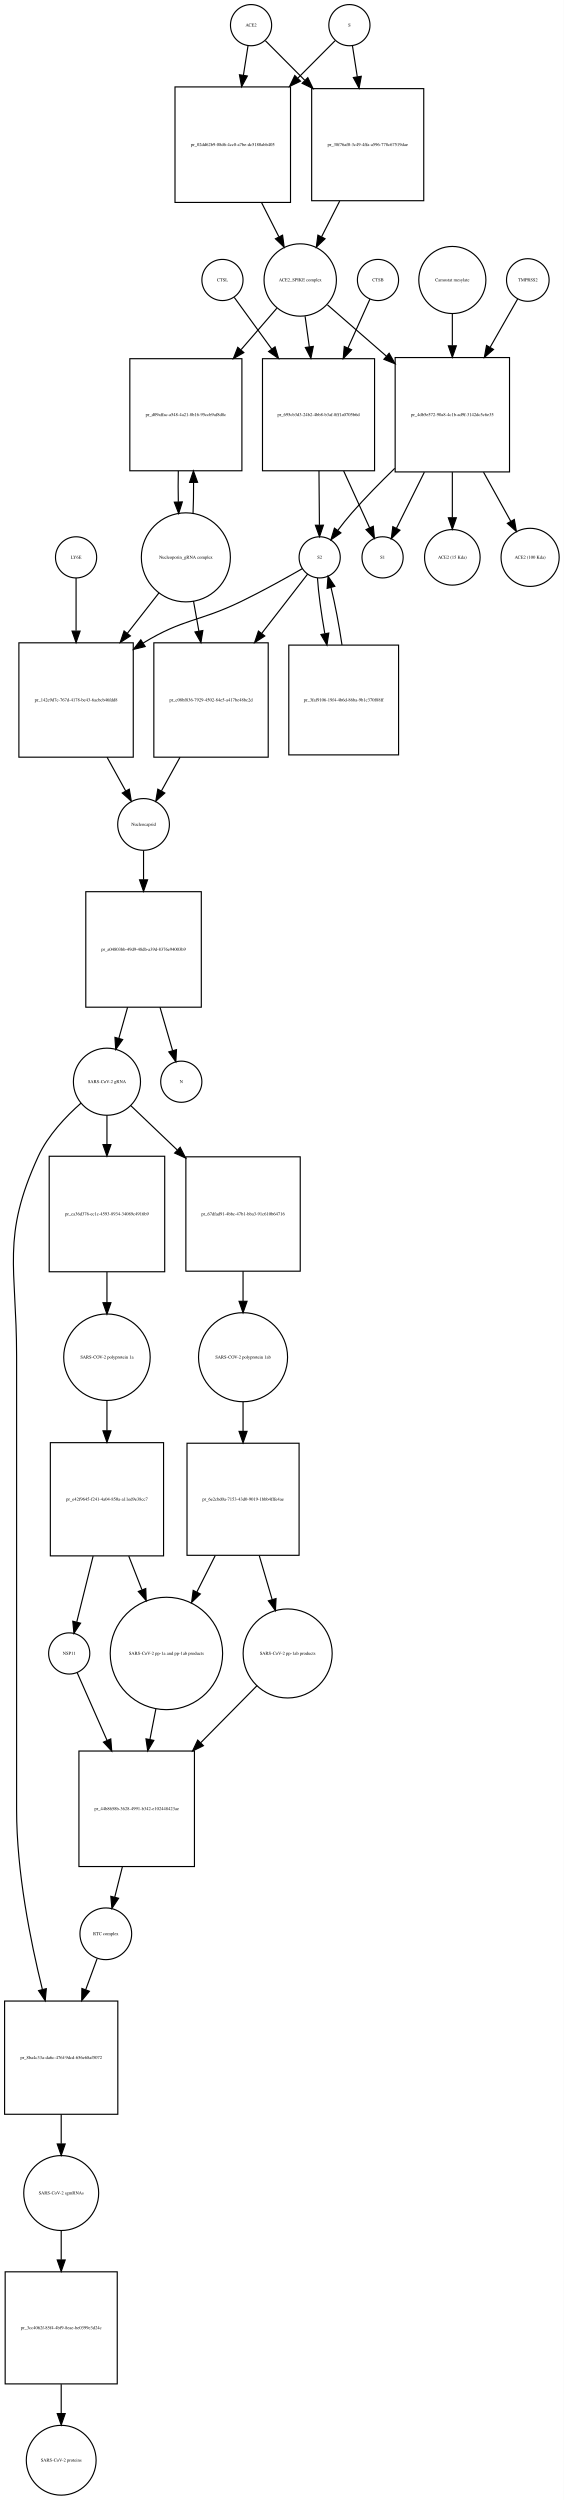
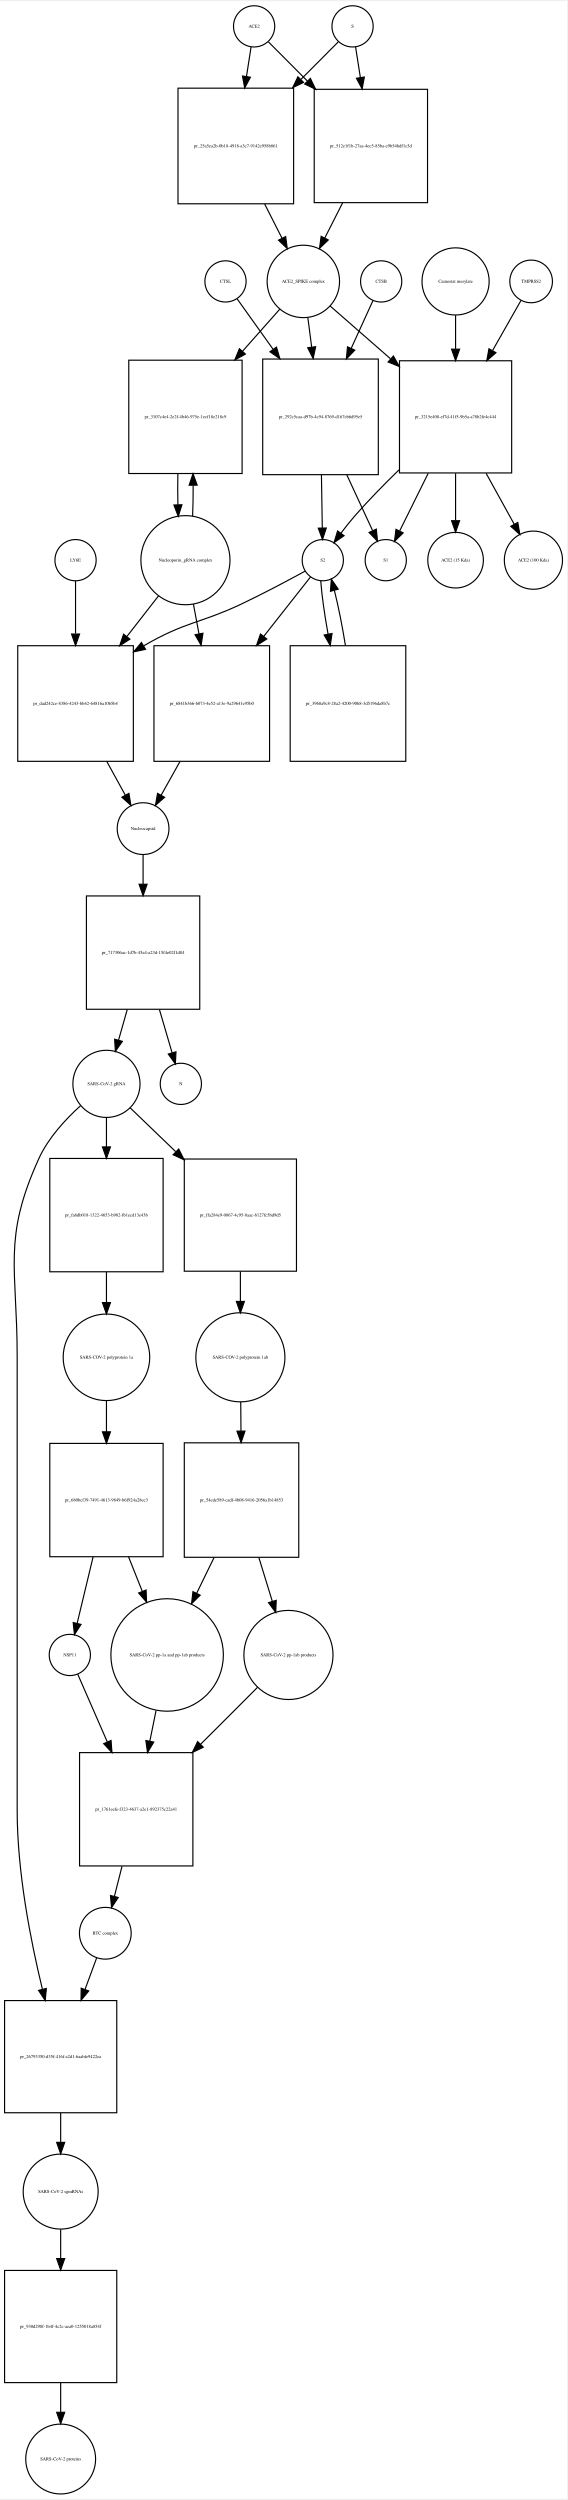
- <svg xmlns="http://www.w3.org/2000/svg" width="493pt" height="2186pt" viewBox="0.00 0.00 492.96 2185.97">
-   <g id="graph0" class="graph" transform="scale(1 1) rotate(0) translate(4 2181.97)">
-     <polygon fill="white" stroke="none" points="-4,4 -4,-2181.97 488.956,-2181.97 488.956,4 -4,4" />
+ <svg xmlns="http://www.w3.org/2000/svg" width="495pt" height="2182pt" viewBox="0.00 0.00 495.46 2181.97">
+   <g id="graph0" class="graph" transform="scale(1 1) rotate(0) translate(4 2177.97)">
+     <polygon fill="white" stroke="none" points="-4,4 -4,-2177.97 491.456,-2177.97 491.456,4 -4,4" />
    <g id="node1" class="node">
-       <ellipse fill="none" stroke="black" cx="215.5" cy="-2159.97" rx="18" ry="18" />
-       <text text-anchor="middle" x="215.5" y="-2158.77" font-family="Times,serif" font-size="4.00">ACE2</text>
+       <ellipse fill="none" stroke="black" cx="218" cy="-2155.97" rx="18" ry="18" />
+       <text text-anchor="middle" x="218" y="-2154.77" font-family="Times,serif" font-size="4.00">ACE2</text>
    </g>
    <g id="node2" class="node">
-       <polygon fill="none" stroke="black" points="250,-2105.97 149,-2105.97 149,-2004.97 250,-2004.97 250,-2105.97" />
-       <text text-anchor="middle" x="199.5" y="-2054.27" font-family="Times,serif" font-size="4.00">pr_02dd62b9-08d6-4cc0-a7be-dc5180abb405</text>
+       <polygon fill="none" stroke="black" points="252.5,-2101.97 151.5,-2101.97 151.5,-2000.97 252.5,-2000.97 252.5,-2101.97" />
+       <text text-anchor="middle" x="202" y="-2050.27" font-family="Times,serif" font-size="4.00">pr_25a5ea2b-0b18-4918-a3c7-9142e958b861</text>
    </g>
    <g id="edge1" class="edge">
-       <path fill="none" stroke="black" d="M212.858,-2142.04C211.712,-2134.7 210.294,-2125.62 208.814,-2116.14" />
-       <polygon fill="black" stroke="black" points="212.26,-2115.52 207.259,-2106.18 205.343,-2116.6 212.26,-2115.52" />
+       <path fill="none" stroke="black" d="M215.358,-2138.04C214.212,-2130.7 212.794,-2121.62 211.314,-2112.14" />
+       <polygon fill="black" stroke="black" points="214.76,-2111.52 209.759,-2102.18 207.843,-2112.6 214.76,-2111.52" />
    </g>
    <g id="node17" class="node">
-       <polygon fill="none" stroke="black" points="366.5,-2104.47 268.5,-2104.47 268.5,-2006.47 366.5,-2006.47 366.5,-2104.47" />
-       <text text-anchor="middle" x="317.5" y="-2054.27" font-family="Times,serif" font-size="4.00">pr_38f76af0-3c49-4ffa-a596-778c67519dae</text>
+       <polygon fill="none" stroke="black" points="369.5,-2100.97 270.5,-2100.97 270.5,-2001.97 369.5,-2001.97 369.5,-2100.97" />
+       <text text-anchor="middle" x="320" y="-2050.27" font-family="Times,serif" font-size="4.00">pr_512e1f1b-27aa-4ec5-85ba-e9b54bdf1c5d</text>
    </g>
    <g id="edge2" class="edge">
-       <path fill="none" stroke="black" d="M228.007,-2146.4C236.894,-2137.47 249.51,-2124.79 262.475,-2111.76" />
-       <polygon fill="black" stroke="black" points="265.119,-2114.07 269.692,-2104.51 260.157,-2109.13 265.119,-2114.07" />
+       <path fill="none" stroke="black" d="M230.507,-2142.4C239.305,-2133.56 251.756,-2121.05 264.582,-2108.16" />
+       <polygon fill="black" stroke="black" points="267.153,-2110.54 271.726,-2100.98 262.191,-2105.6 267.153,-2110.54" />
    </g>
    <g id="node3" class="node">
-       <ellipse fill="none" stroke="black" cx="258.5" cy="-1937.15" rx="31.641" ry="31.641" />
-       <text text-anchor="middle" x="258.5" y="-1935.95" font-family="Times,serif" font-size="4.00">ACE2_SPIKE complex</text>
+       <ellipse fill="none" stroke="black" cx="261" cy="-1933.15" rx="31.641" ry="31.641" />
+       <text text-anchor="middle" x="261" y="-1931.95" font-family="Times,serif" font-size="4.00">ACE2_SPIKE complex</text>
    </g>
    <g id="edge3" class="edge">
-       <path fill="none" stroke="black" d="M224.692,-2004.8C229.766,-1994.8 235.014,-1984.45 239.817,-1974.98" />
-       <polygon fill="black" stroke="black" points="243.048,-1976.35 244.45,-1965.85 236.805,-1973.18 243.048,-1976.35" />
+       <path fill="none" stroke="black" d="M227.192,-2000.8C232.266,-1990.8 237.514,-1980.45 242.317,-1970.98" />
+       <polygon fill="black" stroke="black" points="245.548,-1972.35 246.95,-1961.85 239.305,-1969.18 245.548,-1972.35" />
    </g>
    <g id="node6" class="node">
-       <polygon fill="none" stroke="black" points="207.5,-1868.33 109.5,-1868.33 109.5,-1770.33 207.5,-1770.33 207.5,-1868.33" />
-       <text text-anchor="middle" x="158.5" y="-1818.13" font-family="Times,serif" font-size="4.00">pr_d09affac-a548-4a21-8b16-95ccb9af8d8c</text>
+       <polygon fill="none" stroke="black" points="207.5,-1864.33 108.5,-1864.33 108.5,-1765.33 207.5,-1765.33 207.5,-1864.33" />
+       <text text-anchor="middle" x="158" y="-1813.63" font-family="Times,serif" font-size="4.00">pr_3107c4e4-2e2f-4b46-975e-1ecf18e218c9</text>
    </g>
    <g id="edge4" class="edge">
-       <path fill="none" stroke="black" d="M238.022,-1912.43C228.937,-1901.91 217.825,-1889.04 206.822,-1876.3" />
-       <polygon fill="black" stroke="black" points="209.189,-1873.68 200.004,-1868.4 203.89,-1878.26 209.189,-1873.68" />
+       <path fill="none" stroke="black" d="M240.404,-1908.89C230.981,-1898.25 219.369,-1885.14 207.865,-1872.14" />
+       <polygon fill="black" stroke="black" points="210.372,-1869.69 201.122,-1864.53 205.131,-1874.34 210.372,-1869.69" />
    </g>
    <g id="node7" class="node">
-       <polygon fill="none" stroke="black" points="323.5,-1868.33 225.5,-1868.33 225.5,-1770.33 323.5,-1770.33 323.5,-1868.33" />
-       <text text-anchor="middle" x="274.5" y="-1818.13" font-family="Times,serif" font-size="4.00">pr_695cb3d3-24b2-4bb8-b3af-8ff1a0705b6d</text>
+       <polygon fill="none" stroke="black" points="326.5,-1865.33 225.5,-1865.33 225.5,-1764.33 326.5,-1764.33 326.5,-1865.33" />
+       <text text-anchor="middle" x="276" y="-1813.63" font-family="Times,serif" font-size="4.00">pr_292c5caa-d97b-4c94-8769-d167eb6d95e5</text>
    </g>
    <g id="edge5" class="edge">
-       <path fill="none" stroke="black" d="M262.746,-1905.42C263.888,-1897.15 265.162,-1887.92 266.438,-1878.69" />
-       <polygon fill="black" stroke="black" points="269.917,-1879.08 267.818,-1868.7 262.983,-1878.13 269.917,-1879.08" />
+       <path fill="none" stroke="black" d="M264.98,-1901.28C266.002,-1893.36 267.136,-1884.57 268.277,-1875.72" />
+       <polygon fill="black" stroke="black" points="271.755,-1876.11 269.563,-1865.75 264.813,-1875.22 271.755,-1876.11" />
    </g>
    <g id="node12" class="node">
-       <polygon fill="none" stroke="black" points="441.5,-1869.33 341.5,-1869.33 341.5,-1769.33 441.5,-1769.33 441.5,-1869.33" />
-       <text text-anchor="middle" x="391.5" y="-1818.13" font-family="Times,serif" font-size="4.00">pr_4db5e572-90a8-4c1b-ad9f-3142dc5c6e35</text>
+       <polygon fill="none" stroke="black" points="443,-1863.83 345,-1863.83 345,-1765.83 443,-1765.83 443,-1863.83" />
+       <text text-anchor="middle" x="394" y="-1813.63" font-family="Times,serif" font-size="4.00">pr_3215e408-ef7d-41f5-9b5a-a78b2fe4c444</text>
    </g>
    <g id="edge6" class="edge">
-       <path fill="none" stroke="black" d="M282.278,-1915.44C296.661,-1902.92 315.668,-1886.37 333.789,-1870.59" />
-       <polygon fill="black" stroke="black" points="336.242,-1873.09 341.485,-1863.88 331.645,-1867.81 336.242,-1873.09" />
+       <path fill="none" stroke="black" d="M284.472,-1911.62C299.088,-1898.84 318.565,-1881.8 337.038,-1865.65" />
+       <polygon fill="black" stroke="black" points="339.654,-1868.01 344.877,-1858.79 335.046,-1862.74 339.654,-1868.01" />
    </g>
    <g id="node4" class="node">
-       <ellipse fill="none" stroke="black" cx="301.5" cy="-2159.97" rx="18" ry="18" />
-       <text text-anchor="middle" x="301.5" y="-2158.77" font-family="Times,serif" font-size="4.00">S</text>
+       <ellipse fill="none" stroke="black" cx="304" cy="-2155.97" rx="18" ry="18" />
+       <text text-anchor="middle" x="304" y="-2154.77" font-family="Times,serif" font-size="4.00">S</text>
    </g>
    <g id="edge7" class="edge">
-       <path fill="none" stroke="black" d="M288.993,-2146.4C280.544,-2137.91 268.724,-2126.03 256.439,-2113.69" />
-       <polygon fill="black" stroke="black" points="258.709,-2111.01 249.174,-2106.39 253.747,-2115.94 258.709,-2111.01" />
+       <path fill="none" stroke="black" d="M291.493,-2142.4C283.044,-2133.91 271.224,-2122.03 258.939,-2109.69" />
+       <polygon fill="black" stroke="black" points="261.209,-2107.01 251.674,-2102.39 256.247,-2111.94 261.209,-2107.01" />
    </g>
    <g id="edge8" class="edge">
-       <path fill="none" stroke="black" d="M304.142,-2142.04C305.34,-2134.37 306.835,-2124.79 308.387,-2114.85" />
-       <polygon fill="black" stroke="black" points="311.865,-2115.26 309.949,-2104.84 304.949,-2114.18 311.865,-2115.26" />
+       <path fill="none" stroke="black" d="M306.642,-2138.04C307.827,-2130.45 309.302,-2121 310.836,-2111.18" />
+       <polygon fill="black" stroke="black" points="314.296,-2111.71 312.38,-2101.29 307.379,-2110.63 314.296,-2111.71" />
    </g>
    <g id="node5" class="node">
-       <ellipse fill="none" stroke="black" cx="158.5" cy="-1694.62" rx="38.929" ry="38.929" />
-       <text text-anchor="middle" x="158.5" y="-1693.42" font-family="Times,serif" font-size="4.00">Nucleoporin_gRNA complex </text>
+       <ellipse fill="none" stroke="black" cx="158" cy="-1689.62" rx="38.929" ry="38.929" />
+       <text text-anchor="middle" x="158" y="-1688.42" font-family="Times,serif" font-size="4.00">Nucleoporin_gRNA complex </text>
    </g>
    <g id="edge9" class="edge">
-       <path fill="none" stroke="black" d="M164.77,-1733C165.128,-1741.52 165.286,-1750.76 165.243,-1759.92" />
-       <polygon fill="black" stroke="black" points="161.74,-1760.14 165.109,-1770.18 168.739,-1760.23 161.74,-1760.14" />
+       <path fill="none" stroke="black" d="M164.261,-1727.94C164.621,-1736.45 164.783,-1745.69 164.745,-1754.86" />
+       <polygon fill="black" stroke="black" points="161.241,-1755.09 164.617,-1765.13 168.241,-1755.18 161.241,-1755.09" />
    </g>
    <g id="node18" class="node">
-       <polygon fill="none" stroke="black" points="112.5,-1619.9 12.5,-1619.9 12.5,-1519.9 112.5,-1519.9 112.5,-1619.9" />
-       <text text-anchor="middle" x="62.5" y="-1568.7" font-family="Times,serif" font-size="4.00">pr_142e9d7c-767d-4178-be43-6acbcb46fdd8</text>
+       <polygon fill="none" stroke="black" points="112.5,-1614.9 11.5,-1614.9 11.5,-1513.9 112.5,-1513.9 112.5,-1614.9" />
+       <text text-anchor="middle" x="62" y="-1563.2" font-family="Times,serif" font-size="4.00">pr_dad242ce-8386-4243-bb42-64816a10b5b4</text>
    </g>
    <g id="edge10" class="edge">
-       <path fill="none" stroke="black" d="M135.016,-1663.6C126.637,-1652.89 116.897,-1640.44 107.325,-1628.2" />
-       <polygon fill="black" stroke="black" points="109.994,-1625.93 101.076,-1620.21 104.481,-1630.25 109.994,-1625.93" />
+       <path fill="none" stroke="black" d="M134.516,-1658.47C126.137,-1647.72 116.397,-1635.22 106.825,-1622.93" />
+       <polygon fill="black" stroke="black" points="109.483,-1620.65 100.576,-1614.91 103.961,-1624.95 109.483,-1620.65" />
    </g>
    <g id="node22" class="node">
-       <polygon fill="none" stroke="black" points="230.5,-1619.9 130.5,-1619.9 130.5,-1519.9 230.5,-1519.9 230.5,-1619.9" />
-       <text text-anchor="middle" x="180.5" y="-1568.7" font-family="Times,serif" font-size="4.00">pr_c08bf836-7929-4502-84e5-a417be48bc2d</text>
+       <polygon fill="none" stroke="black" points="231.5,-1614.9 130.5,-1614.9 130.5,-1513.9 231.5,-1513.9 231.5,-1614.9" />
+       <text text-anchor="middle" x="181" y="-1563.2" font-family="Times,serif" font-size="4.00">pr_6841b366-b073-4e52-a13e-9a29641e95b0</text>
    </g>
    <g id="edge11" class="edge">
-       <path fill="none" stroke="black" d="M165.16,-1656.46C166.649,-1648.16 168.264,-1639.15 169.868,-1630.21" />
-       <polygon fill="black" stroke="black" points="173.348,-1630.63 171.668,-1620.17 166.458,-1629.39 173.348,-1630.63" />
+       <path fill="none" stroke="black" d="M164.963,-1651.31C166.5,-1643.08 168.166,-1634.16 169.823,-1625.28" />
+       <polygon fill="black" stroke="black" points="173.288,-1625.79 171.682,-1615.32 166.407,-1624.51 173.288,-1625.79" />
    </g>
    <g id="edge12" class="edge">
-       <path fill="none" stroke="black" d="M151.891,-1770.18C151.699,-1761.3 151.703,-1752.03 151.904,-1743.17" />
-       <polygon fill="black" stroke="black" points="155.408,-1743.11 152.23,-1733 148.411,-1742.88 155.408,-1743.11" />
+       <path fill="none" stroke="black" d="M151.383,-1765.13C151.197,-1756.24 151.206,-1746.96 151.41,-1738.1" />
+       <polygon fill="black" stroke="black" points="154.914,-1738.05 151.739,-1727.94 147.917,-1737.82 154.914,-1738.05" />
    </g>
    <g id="node8" class="node">
-       <ellipse fill="none" stroke="black" cx="275.5" cy="-1694.62" rx="18" ry="18" />
-       <text text-anchor="middle" x="275.5" y="-1693.42" font-family="Times,serif" font-size="4.00">S2</text>
+       <ellipse fill="none" stroke="black" cx="278" cy="-1689.62" rx="18" ry="18" />
+       <text text-anchor="middle" x="278" y="-1688.42" font-family="Times,serif" font-size="4.00">S2</text>
    </g>
    <g id="edge13" class="edge">
-       <path fill="none" stroke="black" d="M274.892,-1770.18C275.023,-1754.18 275.163,-1736.92 275.276,-1723.04" />
-       <polygon fill="black" stroke="black" points="278.779,-1722.75 275.361,-1712.72 271.779,-1722.7 278.779,-1722.75" />
+       <path fill="none" stroke="black" d="M276.808,-1764.07C277.064,-1748.26 277.339,-1731.37 277.559,-1717.77" />
+       <polygon fill="black" stroke="black" points="281.06,-1717.72 277.723,-1707.66 274.061,-1717.6 281.06,-1717.72" />
    </g>
    <g id="node11" class="node">
-       <ellipse fill="none" stroke="black" cx="330.5" cy="-1694.62" rx="18" ry="18" />
-       <text text-anchor="middle" x="330.5" y="-1693.42" font-family="Times,serif" font-size="4.00">S1</text>
+       <ellipse fill="none" stroke="black" cx="333" cy="-1689.62" rx="18" ry="18" />
+       <text text-anchor="middle" x="333" y="-1688.42" font-family="Times,serif" font-size="4.00">S1</text>
    </g>
    <g id="edge14" class="edge">
-       <path fill="none" stroke="black" d="M296.472,-1770.18C304.24,-1753.16 312.657,-1734.72 319.177,-1720.43" />
-       <polygon fill="black" stroke="black" points="322.388,-1721.82 323.356,-1711.27 316.02,-1718.92 322.388,-1721.82" />
+       <path fill="none" stroke="black" d="M299.02,-1764.07C306.727,-1747.41 314.991,-1729.55 321.438,-1715.61" />
+       <polygon fill="black" stroke="black" points="324.757,-1716.77 325.779,-1706.23 318.403,-1713.83 324.757,-1716.77" />
    </g>
    <g id="edge15" class="edge">
-       <path fill="none" stroke="black" d="M260.381,-1684.78C246.552,-1676.84 225.427,-1665.05 206.5,-1655.9 169.565,-1638.04 156.543,-1641.24 121.5,-1619.9 121.408,-1619.85 121.315,-1619.79 121.223,-1619.73" />
-       <polygon fill="black" stroke="black" points="122.924,-1616.66 112.637,-1614.13 119.098,-1622.53 122.924,-1616.66" />
+       <path fill="none" stroke="black" d="M262.456,-1680C247.998,-1672.1 225.774,-1660.25 206,-1650.9 171.517,-1634.6 157.926,-1636.01 121.479,-1614.77" />
+       <polygon fill="black" stroke="black" points="123.171,-1611.71 112.798,-1609.55 119.562,-1617.71 123.171,-1611.71" />
    </g>
    <g id="node21" class="node">
-       <polygon fill="none" stroke="black" points="344.5,-1617.9 248.5,-1617.9 248.5,-1521.9 344.5,-1521.9 344.5,-1617.9" />
-       <text text-anchor="middle" x="296.5" y="-1568.7" font-family="Times,serif" font-size="4.00">pr_3faf9106-19f4-4b6d-86ba-9b1c370f88ff</text>
+       <polygon fill="none" stroke="black" points="350.5,-1614.9 249.5,-1614.9 249.5,-1513.9 350.5,-1513.9 350.5,-1614.9" />
+       <text text-anchor="middle" x="300" y="-1563.2" font-family="Times,serif" font-size="4.00">pr_3968a9c8-28a2-4200-90b8-3d5196da8b7c</text>
    </g>
    <g id="edge16" class="edge">
-       <path fill="none" stroke="black" d="M273.575,-1676.55C274.367,-1663.89 276.825,-1645.84 279.952,-1628.23" />
-       <polygon fill="black" stroke="black" points="283.474,-1628.43 281.862,-1617.96 276.592,-1627.15 283.474,-1628.43" />
+       <path fill="none" stroke="black" d="M276.214,-1671.48C277.074,-1659.27 279.514,-1642.06 282.604,-1625.04" />
+       <polygon fill="black" stroke="black" points="286.067,-1625.57 284.492,-1615.09 279.19,-1624.26 286.067,-1625.57" />
    </g>
    <g id="edge17" class="edge">
-       <path fill="none" stroke="black" d="M264.97,-1680.01C255.12,-1667.29 239.718,-1647.4 224.748,-1628.06" />
-       <polygon fill="black" stroke="black" points="227.49,-1625.88 218.601,-1620.12 221.955,-1630.17 227.49,-1625.88" />
+       <path fill="none" stroke="black" d="M267.249,-1674.96C257.234,-1662.24 241.6,-1642.38 226.378,-1623.04" />
+       <polygon fill="black" stroke="black" points="229.061,-1620.79 220.125,-1615.1 223.561,-1625.12 229.061,-1620.79" />
    </g>
    <g id="node9" class="node">
-       <ellipse fill="none" stroke="black" cx="326.5" cy="-1937.15" rx="18" ry="18" />
-       <text text-anchor="middle" x="326.5" y="-1935.95" font-family="Times,serif" font-size="4.00">CTSB</text>
+       <ellipse fill="none" stroke="black" cx="329" cy="-1933.15" rx="18" ry="18" />
+       <text text-anchor="middle" x="329" y="-1931.95" font-family="Times,serif" font-size="4.00">CTSB</text>
    </g>
    <g id="edge18" class="edge">
-       <path fill="none" stroke="black" d="M319.487,-1920.53C314.458,-1909.33 307.346,-1893.49 300.258,-1877.7" />
-       <polygon fill="black" stroke="black" points="303.392,-1876.14 296.103,-1868.45 297.006,-1879 303.392,-1876.14" />
+       <path fill="none" stroke="black" d="M321.852,-1916.46C316.892,-1905.58 309.942,-1890.32 302.95,-1874.98" />
+       <polygon fill="black" stroke="black" points="305.94,-1873.1 298.609,-1865.45 299.57,-1876 305.94,-1873.1" />
    </g>
    <g id="node10" class="node">
-       <ellipse fill="none" stroke="black" cx="190.5" cy="-1937.15" rx="18" ry="18" />
-       <text text-anchor="middle" x="190.5" y="-1935.95" font-family="Times,serif" font-size="4.00">CTSL</text>
+       <ellipse fill="none" stroke="black" cx="193" cy="-1933.15" rx="18" ry="18" />
+       <text text-anchor="middle" x="193" y="-1931.95" font-family="Times,serif" font-size="4.00">CTSL</text>
    </g>
    <g id="edge19" class="edge">
-       <path fill="none" stroke="black" d="M200.8,-1921.95C209.12,-1910.48 221.409,-1893.53 233.577,-1876.76" />
-       <polygon fill="black" stroke="black" points="236.485,-1878.71 239.523,-1868.56 230.818,-1874.6 236.485,-1878.71" />
+       <path fill="none" stroke="black" d="M203.177,-1917.89C211.14,-1906.73 222.78,-1890.42 234.427,-1874.09" />
+       <polygon fill="black" stroke="black" points="237.54,-1875.76 240.5,-1865.58 231.842,-1871.69 237.54,-1875.76" />
    </g>
    <g id="edge20" class="edge">
-       <path fill="none" stroke="black" d="M341.192,-1772.49C328.475,-1760.17 315.134,-1746.58 303.5,-1733.33 299.363,-1728.62 295.186,-1723.34 291.365,-1718.25" />
-       <polygon fill="black" stroke="black" points="294.07,-1716.02 285.343,-1710.01 288.419,-1720.15 294.07,-1716.02" />
+       <path fill="none" stroke="black" d="M344.629,-1768.58C331.637,-1755.95 317.928,-1741.95 306,-1728.33 301.87,-1723.61 297.695,-1718.33 293.876,-1713.24" />
+       <polygon fill="black" stroke="black" points="296.58,-1711.01 287.852,-1705.01 290.93,-1715.14 296.58,-1711.01" />
    </g>
    <g id="edge21" class="edge">
-       <path fill="none" stroke="black" d="M367.04,-1769.12C358.638,-1752.22 349.598,-1734.04 342.612,-1719.98" />
-       <polygon fill="black" stroke="black" points="345.722,-1718.38 338.137,-1710.98 339.454,-1721.49 345.722,-1718.38" />
+       <path fill="none" stroke="black" d="M370.066,-1765.49C361.551,-1748.29 352.318,-1729.64 345.198,-1715.25" />
+       <polygon fill="black" stroke="black" points="348.214,-1713.46 340.64,-1706.05 341.941,-1716.56 348.214,-1713.46" />
    </g>
    <g id="node15" class="node">
-       <ellipse fill="none" stroke="black" cx="391.5" cy="-1694.62" rx="24.291" ry="24.291" />
-       <text text-anchor="middle" x="391.5" y="-1693.42" font-family="Times,serif" font-size="4.00">ACE2 (15 Kda)</text>
+       <ellipse fill="none" stroke="black" cx="394" cy="-1689.62" rx="24.291" ry="24.291" />
+       <text text-anchor="middle" x="394" y="-1688.42" font-family="Times,serif" font-size="4.00">ACE2 (15 Kda)</text>
    </g>
    <g id="edge22" class="edge">
-       <path fill="none" stroke="black" d="M391.5,-1769.12C391.5,-1755.82 391.5,-1741.72 391.5,-1729.46" />
-       <polygon fill="black" stroke="black" points="395,-1729.24 391.5,-1719.24 388,-1729.24 395,-1729.24" />
+       <path fill="none" stroke="black" d="M394,-1765.49C394,-1751.69 394,-1736.95 394,-1724.24" />
+       <polygon fill="black" stroke="black" points="397.5,-1724.1 394,-1714.1 390.5,-1724.1 397.5,-1724.1" />
    </g>
    <g id="node16" class="node">
-       <ellipse fill="none" stroke="black" cx="459.5" cy="-1694.62" rx="25.412" ry="25.412" />
-       <text text-anchor="middle" x="459.5" y="-1693.42" font-family="Times,serif" font-size="4.00">ACE2 (100 Kda)</text>
+       <ellipse fill="none" stroke="black" cx="462" cy="-1689.62" rx="25.412" ry="25.412" />
+       <text text-anchor="middle" x="462" y="-1688.42" font-family="Times,serif" font-size="4.00">ACE2 (100 Kda)</text>
    </g>
    <g id="edge23" class="edge">
-       <path fill="none" stroke="black" d="M418.766,-1769.12C426.794,-1754.64 435.344,-1739.21 442.527,-1726.25" />
-       <polygon fill="black" stroke="black" points="445.703,-1727.74 447.489,-1717.29 439.58,-1724.34 445.703,-1727.74" />
+       <path fill="none" stroke="black" d="M420.68,-1765.49C428.964,-1750.48 437.856,-1734.36 445.261,-1720.95" />
+       <polygon fill="black" stroke="black" points="448.357,-1722.58 450.124,-1712.13 442.228,-1719.2 448.357,-1722.58" />
    </g>
    <g id="node13" class="node">
-       <ellipse fill="none" stroke="black" cx="457.5" cy="-1937.15" rx="18.623" ry="18.623" />
-       <text text-anchor="middle" x="457.5" y="-1935.95" font-family="Times,serif" font-size="4.00">TMPRSS2</text>
+       <ellipse fill="none" stroke="black" cx="460" cy="-1933.15" rx="18.623" ry="18.623" />
+       <text text-anchor="middle" x="460" y="-1931.95" font-family="Times,serif" font-size="4.00">TMPRSS2</text>
    </g>
    <g id="edge24" class="edge">
-       <path fill="none" stroke="black" d="M448.599,-1920.53C442.334,-1909.54 433.521,-1894.07 424.69,-1878.57" />
-       <polygon fill="black" stroke="black" points="427.499,-1876.43 419.507,-1869.48 421.417,-1879.9 427.499,-1876.43" />
+       <path fill="none" stroke="black" d="M451.099,-1916.46C444.627,-1905.06 435.436,-1888.86 426.314,-1872.78" />
+       <polygon fill="black" stroke="black" points="429.251,-1870.87 421.272,-1863.89 423.163,-1874.32 429.251,-1870.87" />
    </g>
    <g id="node14" class="node">
-       <ellipse fill="none" stroke="black" cx="391.5" cy="-1937.15" rx="29.337" ry="29.337" />
-       <text text-anchor="middle" x="391.5" y="-1935.95" font-family="Times,serif" font-size="4.00">Camostat mesylate</text>
+       <ellipse fill="none" stroke="black" cx="394" cy="-1933.15" rx="29.337" ry="29.337" />
+       <text text-anchor="middle" x="394" y="-1931.95" font-family="Times,serif" font-size="4.00">Camostat mesylate</text>
    </g>
    <g id="edge25" class="edge">
-       <path fill="none" stroke="black" d="M391.5,-1907.82C391.5,-1899.27 391.5,-1889.54 391.5,-1879.76" />
-       <polygon fill="black" stroke="black" points="395,-1879.59 391.5,-1869.59 388,-1879.59 395,-1879.59" />
+       <path fill="none" stroke="black" d="M394,-1903.69C394,-1894.72 394,-1884.45 394,-1874.17" />
+       <polygon fill="black" stroke="black" points="397.5,-1873.94 394,-1863.94 390.5,-1873.94 397.5,-1873.94" />
    </g>
    <g id="edge26" class="edge">
-       <path fill="none" stroke="black" d="M292.991,-2006.15C287.713,-1995.74 282.215,-1984.9 277.2,-1975.02" />
-       <polygon fill="black" stroke="black" points="280.208,-1973.21 272.563,-1965.88 273.965,-1976.38 280.208,-1973.21" />
+       <path fill="none" stroke="black" d="M295.321,-2001.81C290.104,-1991.53 284.681,-1980.84 279.727,-1971.07" />
+       <polygon fill="black" stroke="black" points="282.789,-1969.37 275.144,-1962.03 276.546,-1972.54 282.789,-1969.37" />
    </g>
    <g id="node19" class="node">
-       <ellipse fill="none" stroke="black" cx="121.5" cy="-1461.1" rx="22.61" ry="22.61" />
-       <text text-anchor="middle" x="121.5" y="-1459.9" font-family="Times,serif" font-size="4.00">Nucleocapsid</text>
+       <ellipse fill="none" stroke="black" cx="121" cy="-1455.1" rx="22.61" ry="22.61" />
+       <text text-anchor="middle" x="121" y="-1453.9" font-family="Times,serif" font-size="4.00">Nucleocapsid</text>
    </g>
    <g id="edge27" class="edge">
-       <path fill="none" stroke="black" d="M89.582,-1519.88C95.158,-1509.78 100.85,-1499.48 105.854,-1490.42" />
-       <polygon fill="black" stroke="black" points="109.014,-1491.94 110.786,-1481.49 102.887,-1488.55 109.014,-1491.94" />
+       <path fill="none" stroke="black" d="M89.255,-1513.83C94.812,-1503.73 100.477,-1493.42 105.453,-1484.37" />
+       <polygon fill="black" stroke="black" points="108.605,-1485.91 110.356,-1475.46 102.471,-1482.53 108.605,-1485.91" />
    </g>
    <g id="node26" class="node">
-       <polygon fill="none" stroke="black" points="172,-1402.29 71,-1402.29 71,-1301.29 172,-1301.29 172,-1402.29" />
-       <text text-anchor="middle" x="121.5" y="-1350.59" font-family="Times,serif" font-size="4.00">pr_a04803bb-49d9-48db-a39d-8376e94003b9</text>
+       <polygon fill="none" stroke="black" points="170.5,-1396.29 71.5,-1396.29 71.5,-1297.29 170.5,-1297.29 170.5,-1396.29" />
+       <text text-anchor="middle" x="121" y="-1345.59" font-family="Times,serif" font-size="4.00">pr_717306ac-1d7b-45a4-a23d-15f4e02f1d84</text>
    </g>
    <g id="edge28" class="edge">
-       <path fill="none" stroke="black" d="M121.5,-1438.12C121.5,-1430.64 121.5,-1421.87 121.5,-1412.86" />
-       <polygon fill="black" stroke="black" points="125,-1412.64 121.5,-1402.64 118,-1412.64 125,-1412.64" />
+       <path fill="none" stroke="black" d="M121,-1432.07C121,-1424.56 121,-1415.77 121,-1406.75" />
+       <polygon fill="black" stroke="black" points="124.5,-1406.53 121,-1396.53 117.5,-1406.53 124.5,-1406.53" />
    </g>
    <g id="node20" class="node">
-       <ellipse fill="none" stroke="black" cx="62.5" cy="-1694.62" rx="18" ry="18" />
-       <text text-anchor="middle" x="62.5" y="-1693.42" font-family="Times,serif" font-size="4.00">LY6E</text>
+       <ellipse fill="none" stroke="black" cx="62" cy="-1689.62" rx="18" ry="18" />
+       <text text-anchor="middle" x="62" y="-1688.42" font-family="Times,serif" font-size="4.00">LY6E</text>
    </g>
    <g id="edge29" class="edge">
-       <path fill="none" stroke="black" d="M62.5,-1676.55C62.5,-1664.45 62.5,-1647.41 62.5,-1630.55" />
-       <polygon fill="black" stroke="black" points="66,-1630.12 62.5,-1620.12 59,-1630.12 66,-1630.12" />
+       <path fill="none" stroke="black" d="M62,-1671.48C62,-1659.38 62,-1642.38 62,-1625.52" />
+       <polygon fill="black" stroke="black" points="65.5,-1625.09 62,-1615.09 58.5,-1625.09 65.5,-1625.09" />
    </g>
    <g id="edge30" class="edge">
-       <path fill="none" stroke="black" d="M295.021,-1618.03C292.493,-1635.15 288.962,-1653.82 285.41,-1668.33" />
-       <polygon fill="black" stroke="black" points="282.006,-1667.51 282.833,-1678.07 288.773,-1669.3 282.006,-1667.51" />
+       <path fill="none" stroke="black" d="M297.791,-1614.92C295.16,-1631.47 291.638,-1649.24 288.127,-1663.18" />
+       <polygon fill="black" stroke="black" points="284.701,-1662.44 285.459,-1673.01 291.457,-1664.28 284.701,-1662.44" />
    </g>
    <g id="edge31" class="edge">
-       <path fill="none" stroke="black" d="M153.418,-1519.88C147.842,-1509.78 142.15,-1499.48 137.146,-1490.42" />
-       <polygon fill="black" stroke="black" points="140.113,-1488.55 132.214,-1481.49 133.986,-1491.94 140.113,-1488.55" />
+       <path fill="none" stroke="black" d="M153.283,-1513.83C147.632,-1503.73 141.871,-1493.42 136.811,-1484.37" />
+       <polygon fill="black" stroke="black" points="139.76,-1482.48 131.824,-1475.46 133.65,-1485.89 139.76,-1482.48" />
    </g>
    <g id="node23" class="node">
-       <ellipse fill="none" stroke="black" cx="89.5" cy="-1236.13" rx="29.337" ry="29.337" />
-       <text text-anchor="middle" x="89.5" y="-1234.93" font-family="Times,serif" font-size="4.00"> SARS-CoV-2 gRNA</text>
+       <ellipse fill="none" stroke="black" cx="89" cy="-1232.13" rx="29.337" ry="29.337" />
+       <text text-anchor="middle" x="89" y="-1230.93" font-family="Times,serif" font-size="4.00"> SARS-CoV-2 gRNA</text>
    </g>
    <g id="node24" class="node">
-       <polygon fill="none" stroke="black" points="258.5,-1170.46 158.5,-1170.46 158.5,-1070.46 258.5,-1070.46 258.5,-1170.46" />
-       <text text-anchor="middle" x="208.5" y="-1119.26" font-family="Times,serif" font-size="4.00">pr_67dfad91-4bbc-47b1-bba3-91c610b64716</text>
+       <polygon fill="none" stroke="black" points="255,-1166.46 157,-1166.46 157,-1068.46 255,-1068.46 255,-1166.46" />
+       <text text-anchor="middle" x="206" y="-1116.26" font-family="Times,serif" font-size="4.00">pr_ffa284e9-0867-4c95-8aac-6127fc5bd9d5</text>
    </g>
    <g id="edge32" class="edge">
-       <path fill="none" stroke="black" d="M110.228,-1215.33C121.569,-1204.49 136.239,-1190.48 150.768,-1176.6" />
-       <polygon fill="black" stroke="black" points="153.521,-1178.81 158.335,-1169.37 148.686,-1173.75 153.521,-1178.81" />
+       <path fill="none" stroke="black" d="M109.648,-1211.24C120.821,-1200.48 135.222,-1186.61 149.467,-1172.9" />
+       <polygon fill="black" stroke="black" points="152.109,-1175.21 156.885,-1165.75 147.254,-1170.17 152.109,-1175.21" />
    </g>
    <g id="node28" class="node">
-       <polygon fill="none" stroke="black" points="99,-432.279 0,-432.279 0,-333.279 99,-333.279 99,-432.279" />
-       <text text-anchor="middle" x="49.5" y="-381.579" font-family="Times,serif" font-size="4.00">pr_8ba4c33a-da6c-476f-9dcd-656e68af5072</text>
+       <polygon fill="none" stroke="black" points="98,-431.279 7.10543e-15,-431.279 7.10543e-15,-333.279 98,-333.279 98,-431.279" />
+       <text text-anchor="middle" x="49" y="-381.079" font-family="Times,serif" font-size="4.00">pr_26793350-d35f-416f-a2d1-6aabfe9422ea</text>
    </g>
    <g id="edge33" class="edge">
-       <path fill="none" stroke="black" d="M66.814,-1217.42C53.584,-1205.74 37.894,-1189.26 29.5,-1170.96 -3.067,-1099.96 10.5,-1074.35 10.5,-996.243 10.5,-996.243 10.5,-996.243 10.5,-599.388 10.5,-545.57 22.412,-485.385 33.069,-442.307" />
-       <polygon fill="black" stroke="black" points="36.474,-443.116 35.53,-432.563 29.688,-441.402 36.474,-443.116" />
+       <path fill="none" stroke="black" d="M66.403,-1213.08C53.459,-1201.39 38.202,-1185.01 30,-1166.96 -1.948,-1096.65 11,-1071.47 11,-994.243 11,-994.243 11,-994.243 11,-597.388 11,-543.913 22.633,-484.066 33.026,-441.27" />
+       <polygon fill="black" stroke="black" points="36.485,-441.866 35.496,-431.317 29.691,-440.18 36.485,-441.866" />
    </g>
    <g id="node40" class="node">
-       <polygon fill="none" stroke="black" points="140,-1170.96 39,-1170.96 39,-1069.96 140,-1069.96 140,-1170.96" />
-       <text text-anchor="middle" x="89.5" y="-1119.26" font-family="Times,serif" font-size="4.00">pr_ca36d376-ec1c-4593-8934-34089c4916b9</text>
+       <polygon fill="none" stroke="black" points="138.5,-1166.96 39.5,-1166.96 39.5,-1067.96 138.5,-1067.96 138.5,-1166.96" />
+       <text text-anchor="middle" x="89" y="-1116.26" font-family="Times,serif" font-size="4.00">pr_fa6db018-1322-4653-b982-fb1ecd13e43b</text>
    </g>
    <g id="edge34" class="edge">
-       <path fill="none" stroke="black" d="M89.5,-1206.74C89.5,-1198.9 89.5,-1190.09 89.5,-1181.19" />
-       <polygon fill="black" stroke="black" points="93,-1181.15 89.5,-1171.15 86,-1181.15 93,-1181.15" />
+       <path fill="none" stroke="black" d="M89,-1202.69C89,-1194.83 89,-1186 89,-1177.09" />
+       <polygon fill="black" stroke="black" points="92.5,-1177.05 89,-1167.05 85.5,-1177.05 92.5,-1177.05" />
    </g>
    <g id="node25" class="node">
-       <ellipse fill="none" stroke="black" cx="208.5" cy="-995.243" rx="38.929" ry="38.929" />
-       <text text-anchor="middle" x="208.5" y="-994.043" font-family="Times,serif" font-size="4.00">SARS-COV-2 polyprotein 1ab</text>
+       <ellipse fill="none" stroke="black" cx="206" cy="-993.243" rx="38.929" ry="38.929" />
+       <text text-anchor="middle" x="206" y="-992.043" font-family="Times,serif" font-size="4.00">SARS-COV-2 polyprotein 1ab</text>
    </g>
    <g id="edge35" class="edge">
-       <path fill="none" stroke="black" d="M208.5,-1070.41C208.5,-1061.82 208.5,-1052.89 208.5,-1044.33" />
-       <polygon fill="black" stroke="black" points="212,-1044.11 208.5,-1034.11 205,-1044.11 212,-1044.11" />
+       <path fill="none" stroke="black" d="M206,-1068.15C206,-1059.62 206,-1050.73 206,-1042.2" />
+       <polygon fill="black" stroke="black" points="209.5,-1042.02 206,-1032.02 202.5,-1042.02 209.5,-1042.02" />
    </g>
    <g id="node33" class="node">
-       <polygon fill="none" stroke="black" points="257.5,-920.029 159.5,-920.029 159.5,-822.029 257.5,-822.029 257.5,-920.029" />
-       <text text-anchor="middle" x="208.5" y="-869.829" font-family="Times,serif" font-size="4.00">pr_6e2cbd0a-7153-43d0-9019-1bbb4fffe4ae</text>
+       <polygon fill="none" stroke="black" points="257,-918.529 157,-918.529 157,-818.529 257,-818.529 257,-918.529" />
+       <text text-anchor="middle" x="207" y="-867.329" font-family="Times,serif" font-size="4.00">pr_54ede589-cadf-4b08-9416-2056a1b14853</text>
    </g>
    <g id="edge36" class="edge">
-       <path fill="none" stroke="black" d="M208.5,-956.244C208.5,-948.085 208.5,-939.281 208.5,-930.549" />
-       <polygon fill="black" stroke="black" points="212,-930.372 208.5,-920.372 205,-930.372 212,-930.372" />
+       <path fill="none" stroke="black" d="M206.308,-954.424C206.374,-946.325 206.445,-937.582 206.516,-928.891" />
+       <polygon fill="black" stroke="black" points="210.017,-928.785 206.599,-918.757 203.017,-928.728 210.017,-928.785" />
    </g>
    <g id="edge37" class="edge">
-       <path fill="none" stroke="black" d="M107.557,-1301.27C104.991,-1292.15 102.353,-1282.78 99.913,-1274.11" />
-       <polygon fill="black" stroke="black" points="103.235,-1273 97.156,-1264.32 96.497,-1274.89 103.235,-1273" />
+       <path fill="none" stroke="black" d="M107.15,-1297.03C104.601,-1288.05 101.977,-1278.82 99.545,-1270.25" />
+       <polygon fill="black" stroke="black" points="102.892,-1269.23 96.793,-1260.56 96.158,-1271.14 102.892,-1269.23" />
    </g>
    <g id="node27" class="node">
-       <ellipse fill="none" stroke="black" cx="154.5" cy="-1236.13" rx="18" ry="18" />
-       <text text-anchor="middle" x="154.5" y="-1234.93" font-family="Times,serif" font-size="4.00">N</text>
+       <ellipse fill="none" stroke="black" cx="154" cy="-1232.13" rx="18" ry="18" />
+       <text text-anchor="middle" x="154" y="-1230.93" font-family="Times,serif" font-size="4.00">N</text>
    </g>
    <g id="edge38" class="edge">
-       <path fill="none" stroke="black" d="M135.878,-1301.27C139.682,-1288.17 143.638,-1274.54 146.92,-1263.23" />
-       <polygon fill="black" stroke="black" points="150.295,-1264.16 149.722,-1253.58 143.573,-1262.21 150.295,-1264.16" />
+       <path fill="none" stroke="black" d="M135.282,-1297.03C139.097,-1284.01 143.072,-1270.44 146.373,-1259.17" />
+       <polygon fill="black" stroke="black" points="149.739,-1260.13 149.191,-1249.54 143.021,-1258.16 149.739,-1260.13" />
    </g>
    <g id="node29" class="node">
-       <ellipse fill="none" stroke="black" cx="49.5" cy="-264.399" rx="32.761" ry="32.761" />
-       <text text-anchor="middle" x="49.5" y="-263.199" font-family="Times,serif" font-size="4.00">SARS-CoV-2 sgmRNAs</text>
+       <ellipse fill="none" stroke="black" cx="49" cy="-264.399" rx="32.761" ry="32.761" />
+       <text text-anchor="middle" x="49" y="-263.199" font-family="Times,serif" font-size="4.00">SARS-CoV-2 sgmRNAs</text>
    </g>
    <g id="edge39" class="edge">
-       <path fill="none" stroke="black" d="M49.5,-333.098C49.5,-324.601 49.5,-315.827 49.5,-307.526" />
-       <polygon fill="black" stroke="black" points="53,-307.32 49.5,-297.32 46,-307.321 53,-307.32" />
+       <path fill="none" stroke="black" d="M49,-333.142C49,-324.66 49,-315.889 49,-307.585" />
+       <polygon fill="black" stroke="black" points="52.5,-307.374 49,-297.374 45.5,-307.374 52.5,-307.374" />
    </g>
    <g id="node31" class="node">
-       <polygon fill="none" stroke="black" points="98.5,-195.518 0.5,-195.518 0.5,-97.518 98.5,-97.518 98.5,-195.518" />
-       <text text-anchor="middle" x="49.5" y="-145.318" font-family="Times,serif" font-size="4.00">pr_3cc4062f-85f4-4bf9-8eae-be0399e3d24c</text>
+       <polygon fill="none" stroke="black" points="98,-195.518 7.10543e-15,-195.518 7.10543e-15,-97.518 98,-97.518 98,-195.518" />
+       <text text-anchor="middle" x="49" y="-145.318" font-family="Times,serif" font-size="4.00">pr_930d298f-1b4f-4c2c-aea0-1255018a854f</text>
    </g>
    <g id="edge40" class="edge">
-       <path fill="none" stroke="black" d="M49.5,-231.427C49.5,-223.53 49.5,-214.822 49.5,-206.095" />
-       <polygon fill="black" stroke="black" points="53,-205.888 49.5,-195.888 46,-205.888 53,-205.888" />
+       <path fill="none" stroke="black" d="M49,-231.427C49,-223.53 49,-214.822 49,-206.095" />
+       <polygon fill="black" stroke="black" points="52.5,-205.888 49,-195.888 45.5,-205.888 52.5,-205.888" />
    </g>
    <g id="node30" class="node">
-       <ellipse fill="none" stroke="black" cx="88.5" cy="-491.083" rx="22.61" ry="22.61" />
-       <text text-anchor="middle" x="88.5" y="-489.883" font-family="Times,serif" font-size="4.00">RTC complex</text>
+       <ellipse fill="none" stroke="black" cx="88" cy="-490.083" rx="22.61" ry="22.61" />
+       <text text-anchor="middle" x="88" y="-488.883" font-family="Times,serif" font-size="4.00">RTC complex</text>
    </g>
    <g id="edge41" class="edge">
-       <path fill="none" stroke="black" d="M80.888,-469.335C77.965,-461.367 74.466,-451.829 70.881,-442.058" />
-       <polygon fill="black" stroke="black" points="74.164,-440.844 67.434,-432.662 67.592,-443.255 74.164,-440.844" />
+       <path fill="none" stroke="black" d="M80.388,-468.432C77.431,-460.411 73.885,-450.791 70.257,-440.948" />
+       <polygon fill="black" stroke="black" points="73.513,-439.661 66.77,-431.489 66.945,-442.082 73.513,-439.661" />
    </g>
    <g id="node32" class="node">
-       <ellipse fill="none" stroke="black" cx="49.5" cy="-30.759" rx="30.52" ry="30.52" />
-       <text text-anchor="middle" x="49.5" y="-29.559" font-family="Times,serif" font-size="4.00">SARS-CoV-2 proteins</text>
+       <ellipse fill="none" stroke="black" cx="49" cy="-30.759" rx="30.52" ry="30.52" />
+       <text text-anchor="middle" x="49" y="-29.559" font-family="Times,serif" font-size="4.00">SARS-CoV-2 proteins</text>
    </g>
    <g id="edge42" class="edge">
-       <path fill="none" stroke="black" d="M49.5,-97.274C49.5,-88.758 49.5,-79.978 49.5,-71.721" />
-       <polygon fill="black" stroke="black" points="53,-71.602 49.5,-61.602 46,-71.602 53,-71.602" />
+       <path fill="none" stroke="black" d="M49,-97.274C49,-88.758 49,-79.978 49,-71.721" />
+       <polygon fill="black" stroke="black" points="52.5,-71.602 49,-61.602 45.5,-71.602 52.5,-71.602" />
    </g>
    <g id="node34" class="node">
-       <ellipse fill="none" stroke="black" cx="247.5" cy="-736.208" rx="38.929" ry="38.929" />
-       <text text-anchor="middle" x="247.5" y="-735.008" font-family="Times,serif" font-size="4.00">SARS-CoV-2 pp-1ab products</text>
+       <ellipse fill="none" stroke="black" cx="248" cy="-733.208" rx="38.929" ry="38.929" />
+       <text text-anchor="middle" x="248" y="-732.008" font-family="Times,serif" font-size="4.00">SARS-CoV-2 pp-1ab products</text>
    </g>
    <g id="edge43" class="edge">
-       <path fill="none" stroke="black" d="M222.69,-821.702C226.368,-809.177 230.318,-795.723 233.962,-783.316" />
-       <polygon fill="black" stroke="black" points="237.347,-784.208 236.806,-773.627 230.631,-782.236 237.347,-784.208" />
+       <path fill="none" stroke="black" d="M222.15,-818.264C226.002,-805.739 230.125,-792.332 233.921,-779.989" />
+       <polygon fill="black" stroke="black" points="237.29,-780.941 236.884,-770.354 230.599,-778.884 237.29,-780.941" />
    </g>
    <g id="node35" class="node">
-       <ellipse fill="none" stroke="black" cx="141.5" cy="-736.208" rx="49.142" ry="49.142" />
-       <text text-anchor="middle" x="141.5" y="-735.008" font-family="Times,serif" font-size="4.00">SARS-CoV-2 pp-1a and pp-1ab products</text>
+       <ellipse fill="none" stroke="black" cx="142" cy="-733.208" rx="49.142" ry="49.142" />
+       <text text-anchor="middle" x="142" y="-732.008" font-family="Times,serif" font-size="4.00">SARS-CoV-2 pp-1a and pp-1ab products</text>
    </g>
    <g id="edge44" class="edge">
-       <path fill="none" stroke="black" d="M184.122,-821.702C178.913,-811.376 173.385,-800.418 168.098,-789.936" />
-       <polygon fill="black" stroke="black" points="171.156,-788.226 163.527,-780.874 164.906,-791.379 171.156,-788.226" />
+       <path fill="none" stroke="black" d="M182.981,-818.264C178.053,-808.155 172.844,-797.473 167.854,-787.238" />
+       <polygon fill="black" stroke="black" points="170.876,-785.449 163.347,-777.994 164.584,-788.516 170.876,-785.449" />
    </g>
    <g id="node36" class="node">
-       <polygon fill="none" stroke="black" points="166,-650.888 65,-650.888 65,-549.888 166,-549.888 166,-650.888" />
-       <text text-anchor="middle" x="115.5" y="-599.188" font-family="Times,serif" font-size="4.00">pr_44b8658b-3628-4991-b342-e102448423ae</text>
+       <polygon fill="none" stroke="black" points="164.5,-647.888 65.5,-647.888 65.5,-548.888 164.5,-548.888 164.5,-647.888" />
+       <text text-anchor="middle" x="115" y="-597.188" font-family="Times,serif" font-size="4.00">pr_1761eefe-f323-4637-a2e1-892375c22a41</text>
    </g>
    <g id="edge45" class="edge">
-       <path fill="none" stroke="black" d="M220.788,-708.128C206.616,-693.76 188.644,-675.54 171.577,-658.239" />
-       <polygon fill="black" stroke="black" points="173.847,-655.555 164.333,-650.894 168.863,-660.471 173.847,-655.555" />
+       <path fill="none" stroke="black" d="M221.12,-705.089C214.243,-698.167 206.855,-690.745 200,-683.888 190.739,-674.623 180.893,-664.805 171.309,-655.266" />
+       <polygon fill="black" stroke="black" points="173.603,-652.612 164.045,-648.04 168.666,-657.574 173.603,-652.612" />
    </g>
    <g id="edge46" class="edge">
-       <path fill="none" stroke="black" d="M132.26,-687.651C130.585,-679.027 128.818,-669.934 127.085,-661.015" />
-       <polygon fill="black" stroke="black" points="130.493,-660.203 125.15,-651.054 123.621,-661.538 130.493,-660.203" />
+       <path fill="none" stroke="black" d="M132.329,-684.632C130.57,-675.979 128.716,-666.861 126.901,-657.934" />
+       <polygon fill="black" stroke="black" points="130.299,-657.076 124.877,-647.973 123.439,-658.47 130.299,-657.076" />
    </g>
    <g id="edge47" class="edge">
-       <path fill="none" stroke="black" d="M103.027,-549.819C100.729,-540.683 98.39,-531.389 96.28,-523.004" />
-       <polygon fill="black" stroke="black" points="99.672,-522.142 93.838,-513.298 92.884,-523.85 99.672,-522.142" />
+       <path fill="none" stroke="black" d="M102.606,-548.591C100.345,-539.688 98.042,-530.62 95.953,-522.397" />
+       <polygon fill="black" stroke="black" points="99.296,-521.338 93.442,-512.508 92.511,-523.062 99.296,-521.338" />
    </g>
    <g id="node37" class="node">
-       <ellipse fill="none" stroke="black" cx="56.5" cy="-736.208" rx="18" ry="18" />
-       <text text-anchor="middle" x="56.5" y="-735.008" font-family="Times,serif" font-size="4.00">NSP11</text>
+       <ellipse fill="none" stroke="black" cx="57" cy="-733.208" rx="18" ry="18" />
+       <text text-anchor="middle" x="57" y="-732.008" font-family="Times,serif" font-size="4.00">NSP11</text>
    </g>
    <g id="edge48" class="edge">
-       <path fill="none" stroke="black" d="M63.5,-719.332C69.99,-704.611 80.058,-681.776 89.612,-660.105" />
-       <polygon fill="black" stroke="black" points="92.832,-661.478 93.663,-650.916 86.427,-658.654 92.832,-661.478" />
+       <path fill="none" stroke="black" d="M63.881,-716.45C70.314,-701.719 80.322,-678.802 89.783,-657.136" />
+       <polygon fill="black" stroke="black" points="92.998,-658.519 93.792,-647.954 86.583,-655.718 92.998,-658.519" />
    </g>
    <g id="node38" class="node">
-       <ellipse fill="none" stroke="black" cx="89.5" cy="-995.243" rx="37.807" ry="37.807" />
-       <text text-anchor="middle" x="89.5" y="-994.043" font-family="Times,serif" font-size="4.00">SARS-COV-2 polyprotein 1a</text>
+       <ellipse fill="none" stroke="black" cx="89" cy="-993.243" rx="37.807" ry="37.807" />
+       <text text-anchor="middle" x="89" y="-992.043" font-family="Times,serif" font-size="4.00">SARS-COV-2 polyprotein 1a</text>
    </g>
    <g id="node39" class="node">
-       <polygon fill="none" stroke="black" points="139,-920.529 40,-920.529 40,-821.529 139,-821.529 139,-920.529" />
-       <text text-anchor="middle" x="89.5" y="-869.829" font-family="Times,serif" font-size="4.00">pr_e42f9645-f241-4a04-850a-a11ed9e38cc7</text>
+       <polygon fill="none" stroke="black" points="138.5,-918.029 39.5,-918.029 39.5,-819.029 138.5,-819.029 138.5,-918.029" />
+       <text text-anchor="middle" x="89" y="-867.329" font-family="Times,serif" font-size="4.00">pr_680bcf39-7491-4613-9849-b6f924a28ec3</text>
    </g>
    <g id="edge49" class="edge">
-       <path fill="none" stroke="black" d="M89.5,-957.575C89.5,-949.197 89.5,-940.085 89.5,-931.035" />
-       <polygon fill="black" stroke="black" points="93,-930.886 89.5,-920.886 86,-930.886 93,-930.886" />
+       <path fill="none" stroke="black" d="M89,-955.425C89,-946.818 89,-937.441 89,-928.147" />
+       <polygon fill="black" stroke="black" points="92.5,-928.136 89,-918.136 85.5,-928.136 92.5,-928.136" />
    </g>
    <g id="edge51" class="edge">
-       <path fill="none" stroke="black" d="M108.568,-821.326C112.307,-811.775 116.252,-801.697 120.063,-791.964" />
-       <polygon fill="black" stroke="black" points="123.429,-792.966 123.816,-782.378 116.911,-790.414 123.429,-792.966" />
+       <path fill="none" stroke="black" d="M108.284,-819.02C112.187,-809.203 116.316,-798.817 120.295,-788.807" />
+       <polygon fill="black" stroke="black" points="123.611,-789.94 124.053,-779.355 117.106,-787.354 123.611,-789.94" />
    </g>
    <g id="edge50" class="edge">
-       <path fill="none" stroke="black" d="M77.399,-821.326C72.571,-801.891 67.2,-780.274 63.112,-763.82" />
-       <polygon fill="black" stroke="black" points="66.437,-762.69 60.629,-753.829 59.644,-764.377 66.437,-762.69" />
+       <path fill="none" stroke="black" d="M77.357,-819.02C72.666,-799.476 67.434,-777.679 63.449,-761.077" />
+       <polygon fill="black" stroke="black" points="66.766,-759.899 61.029,-750.992 59.959,-761.533 66.766,-759.899" />
    </g>
    <g id="edge52" class="edge">
-       <path fill="none" stroke="black" d="M89.5,-1069.7C89.5,-1060.86 89.5,-1051.69 89.5,-1042.95" />
-       <polygon fill="black" stroke="black" points="93,-1042.92 89.5,-1032.92 86,-1042.92 93,-1042.92" />
+       <path fill="none" stroke="black" d="M89,-1067.8C89,-1059 89,-1049.84 89,-1041.09" />
+       <polygon fill="black" stroke="black" points="92.5,-1041.05 89,-1031.05 85.5,-1041.05 92.5,-1041.05" />
    </g>
  </g>
</svg>
